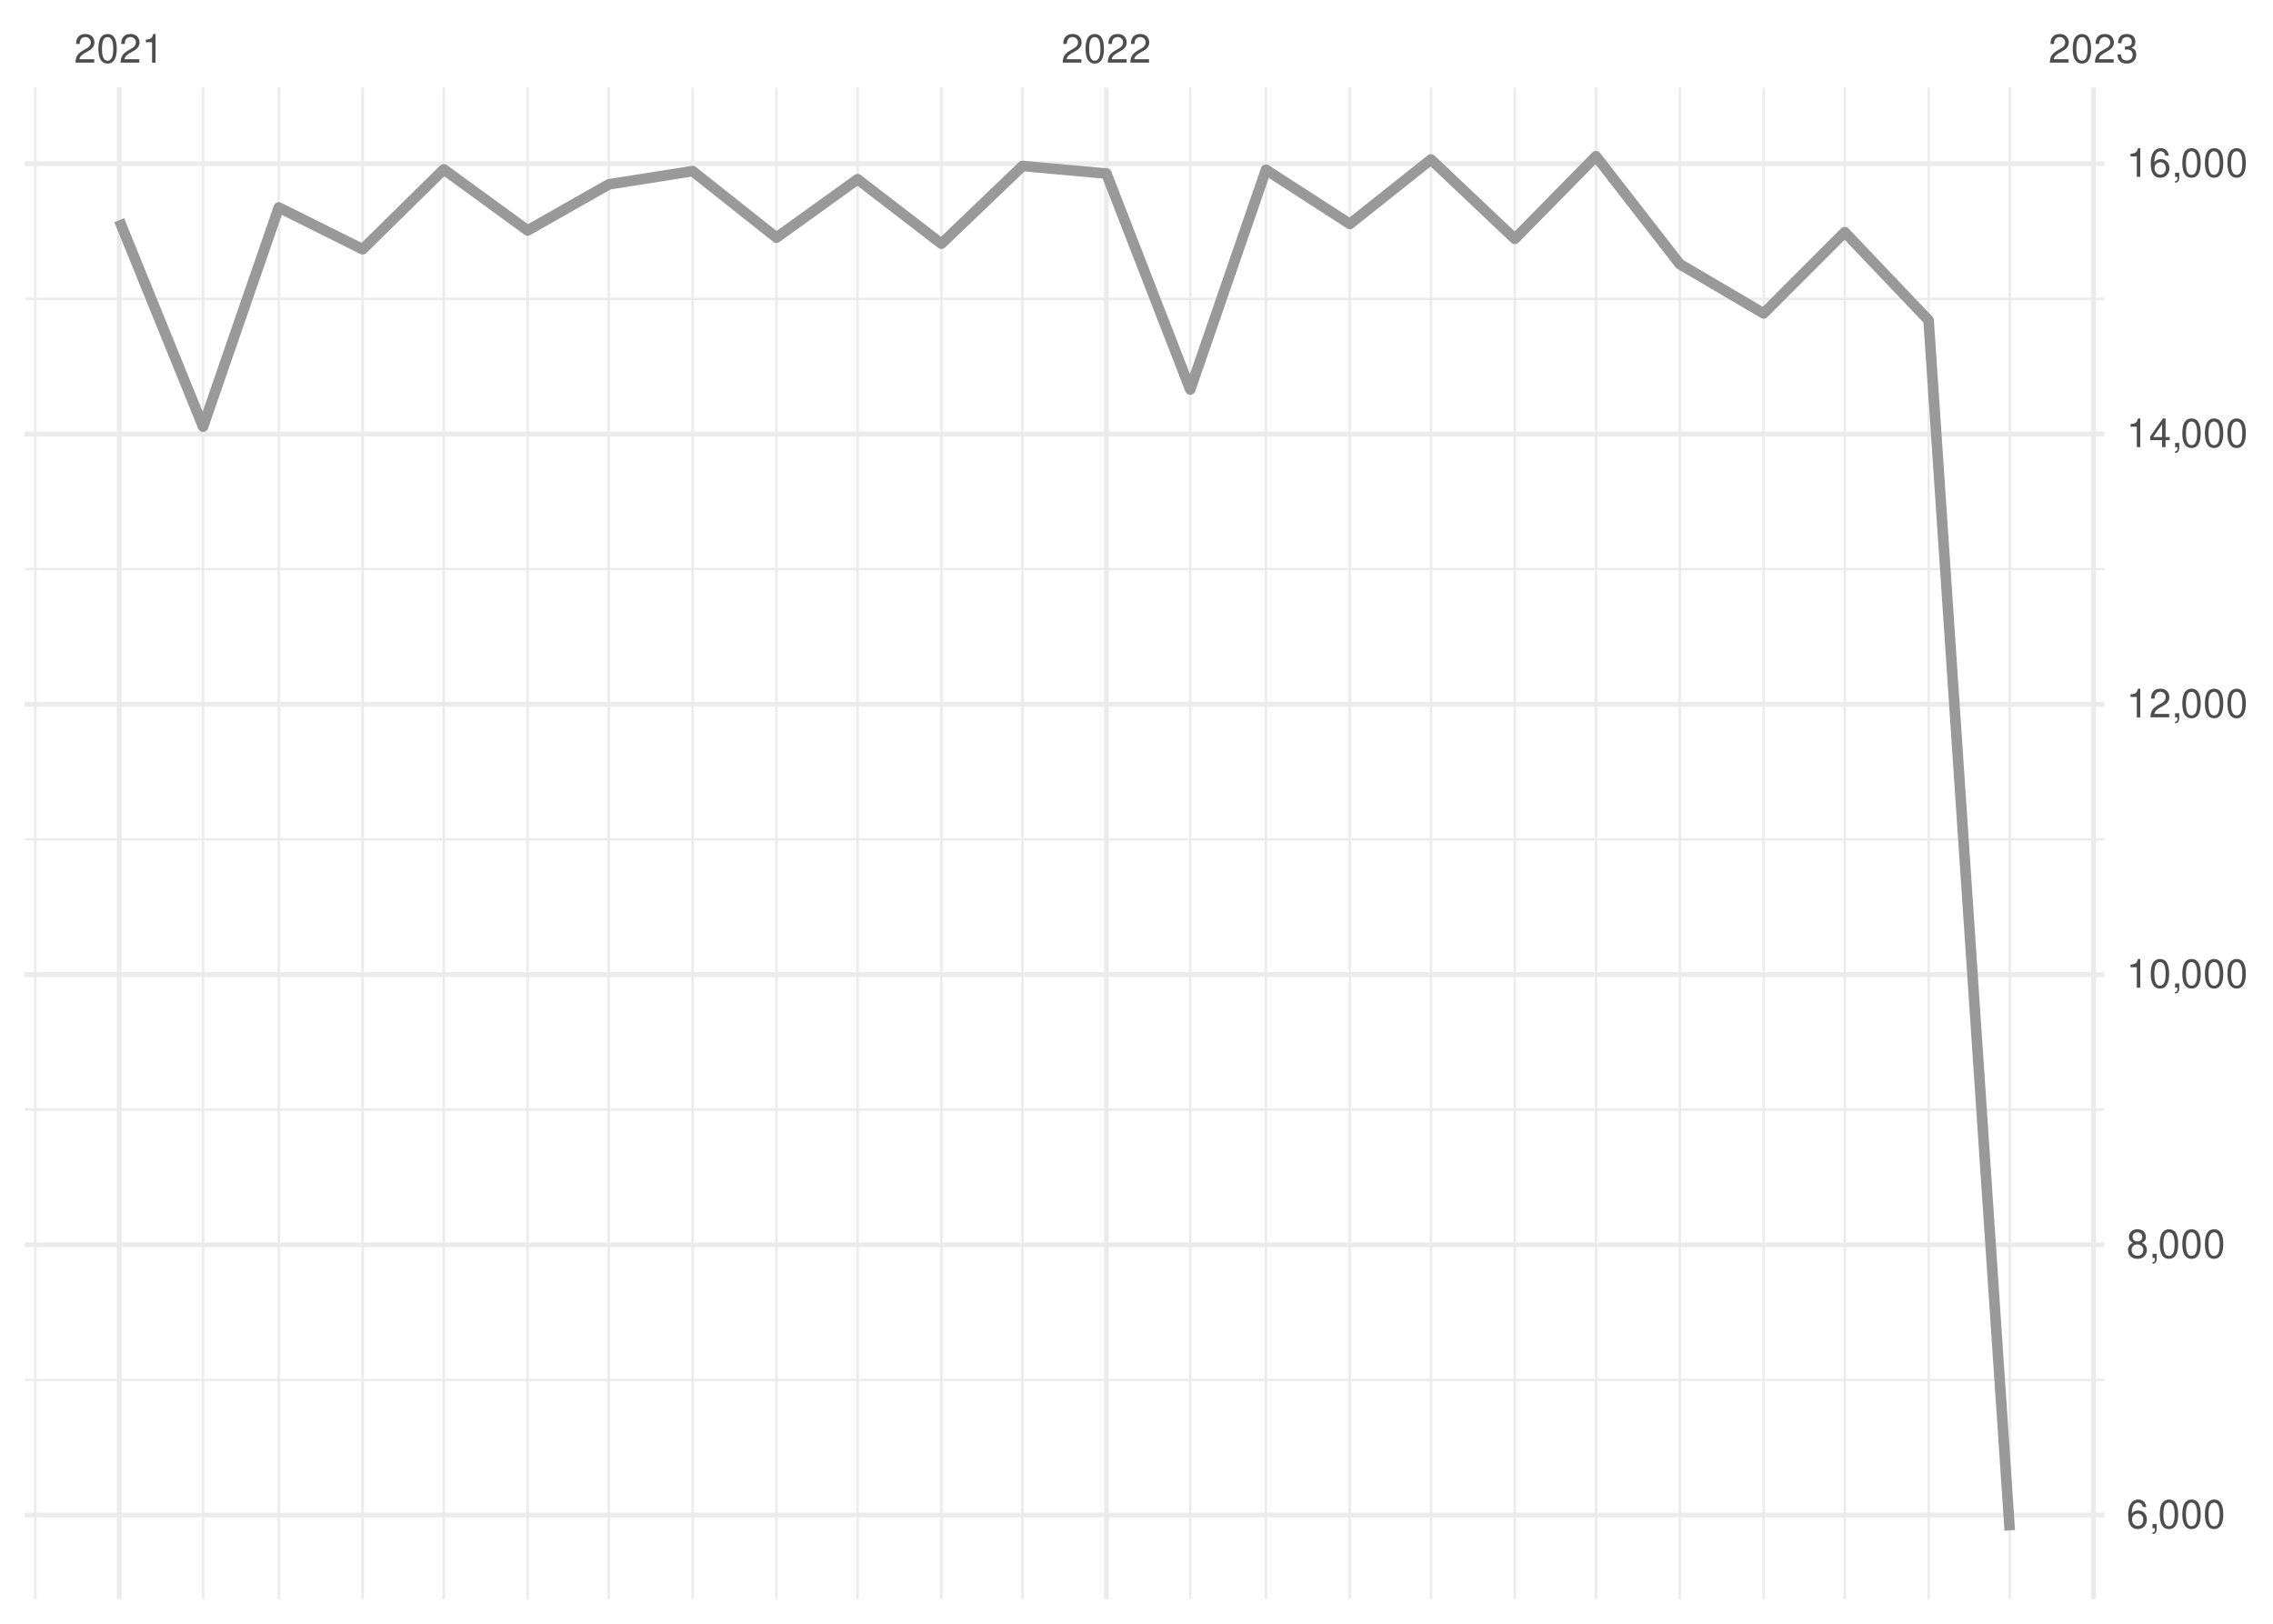
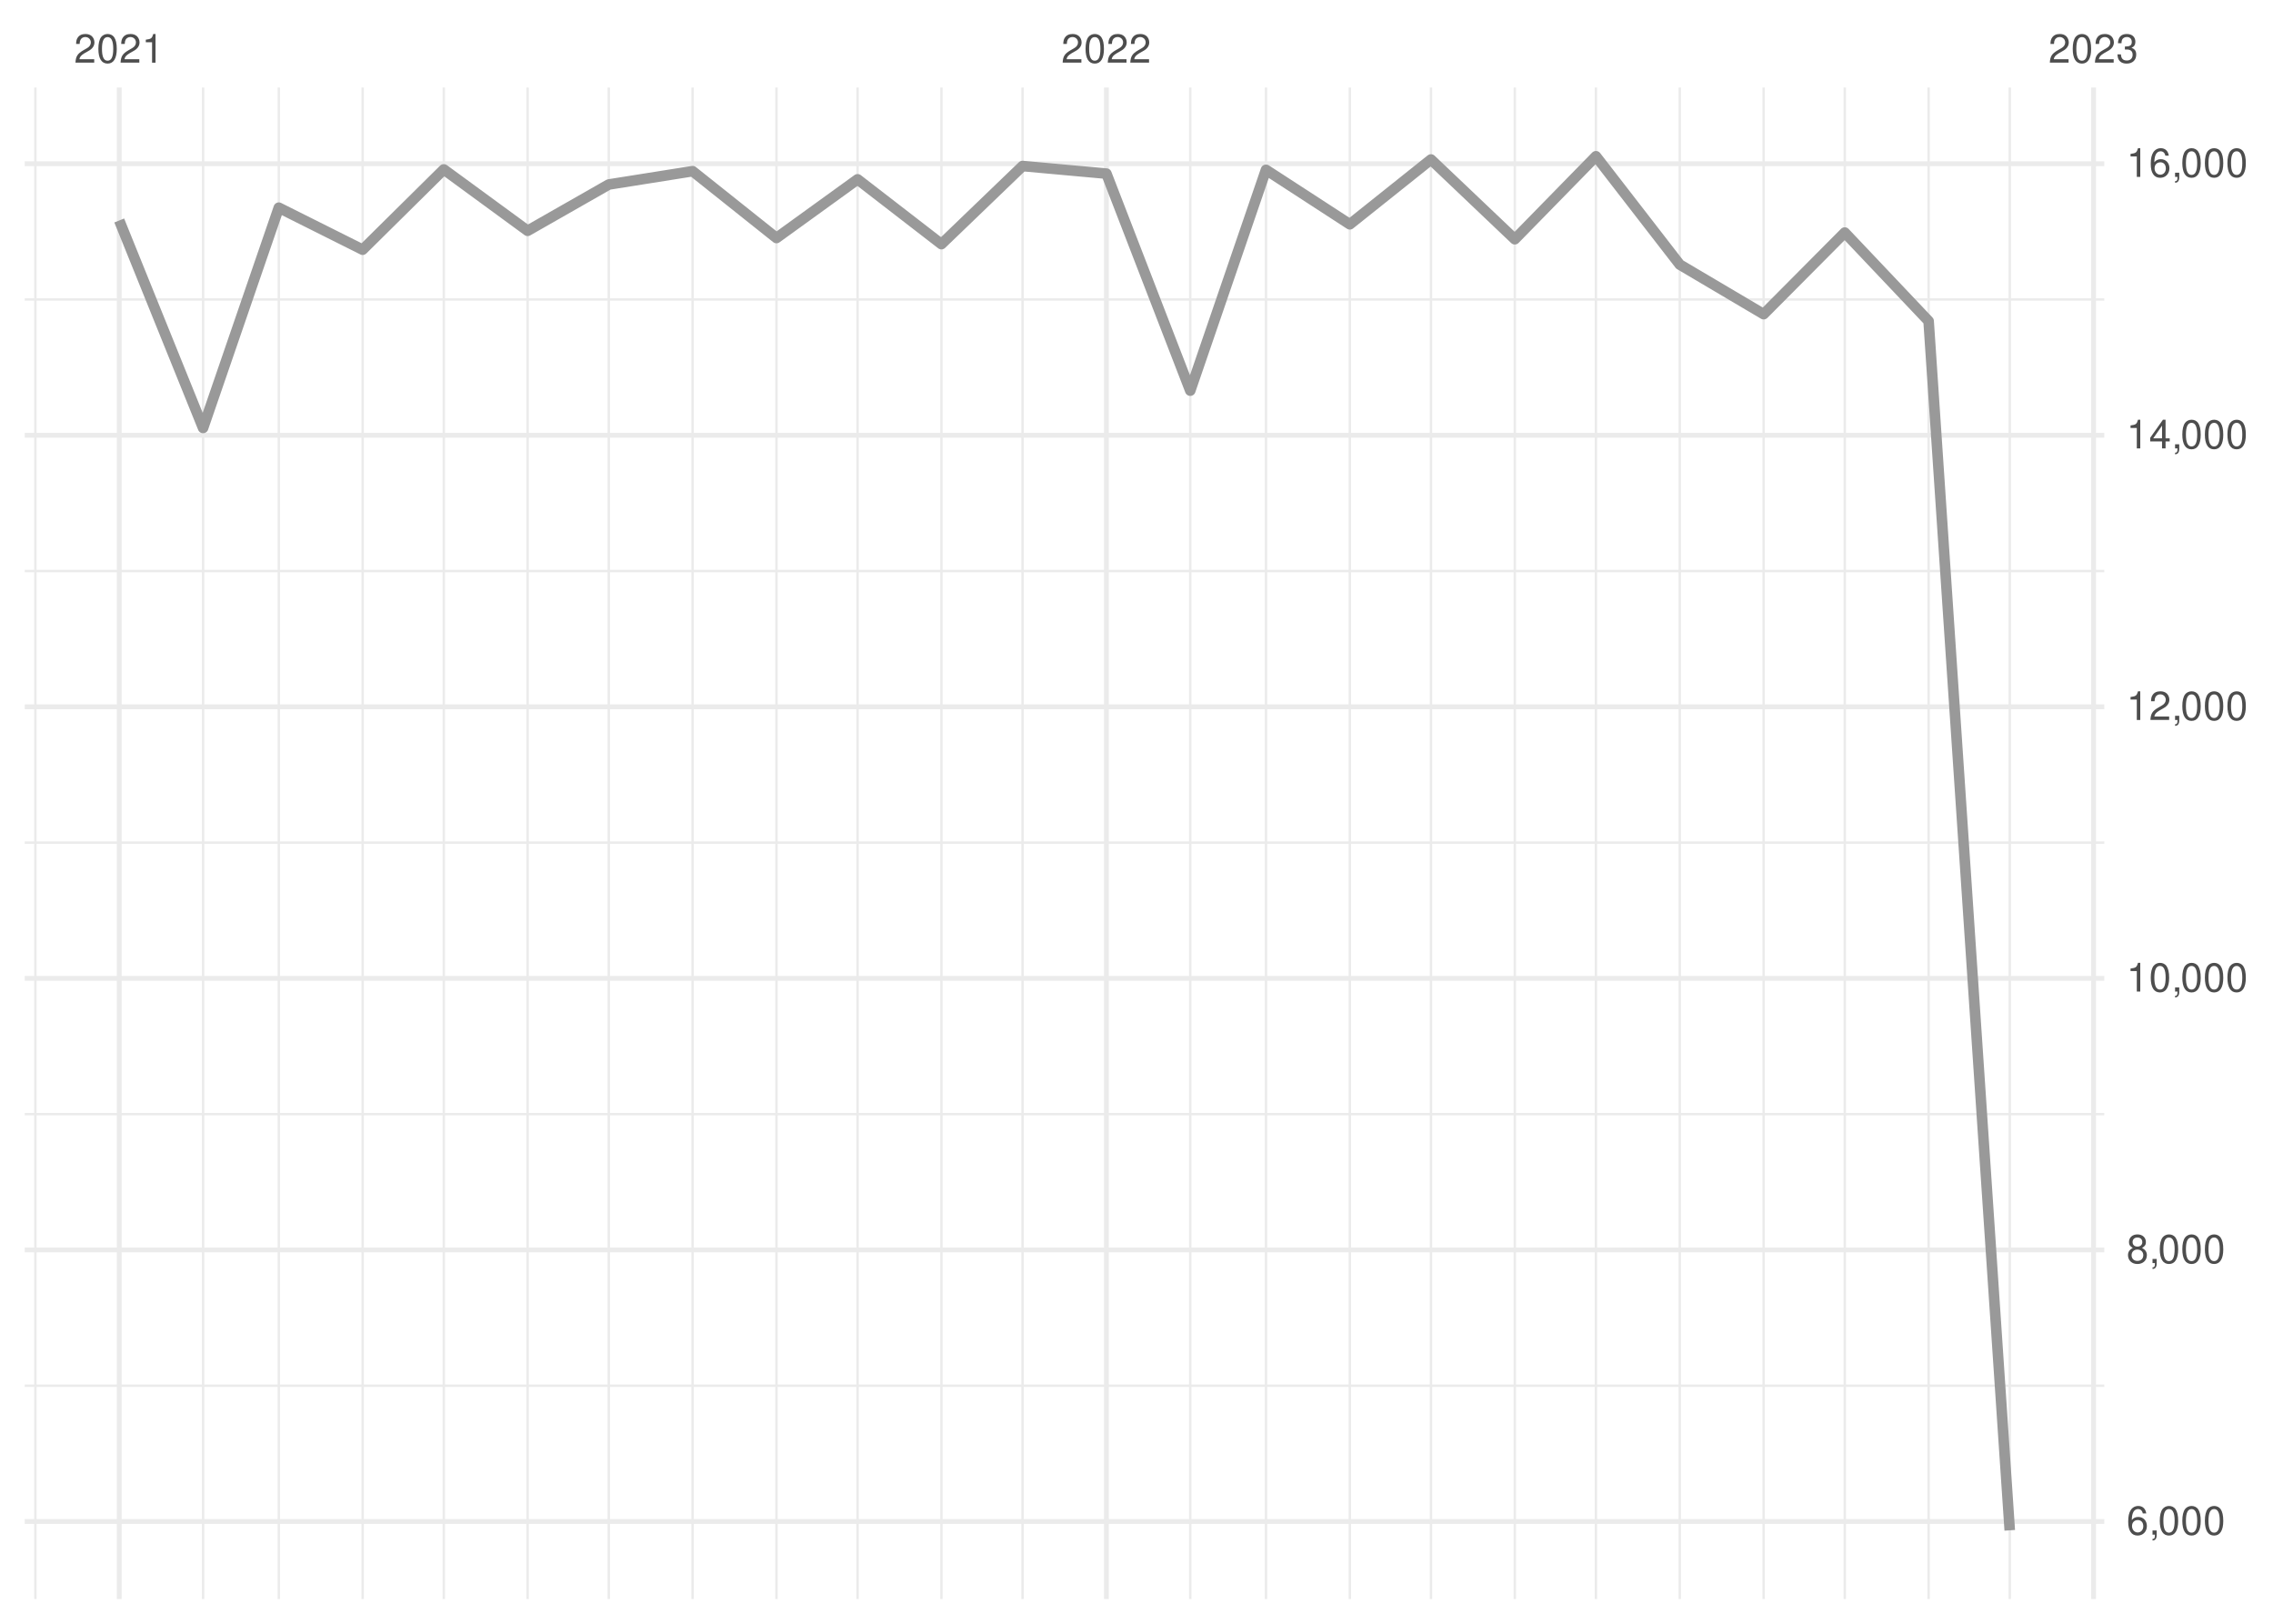
<svg xmlns="http://www.w3.org/2000/svg" xmlns:xlink="http://www.w3.org/1999/xlink" width="504pt" height="360pt" viewBox="0 0 504 360" version="1.1">
  <defs>
    <g>
      <symbol overflow="visible" id="glyph0-0">
        <path style="stroke:none;" d="" />
      </symbol>
      <symbol overflow="visible" id="glyph0-1">
        <path style="stroke:none;" d="M 4.453 -0.766 L 1.172 -0.766 C 1.25 -1.297 1.531 -1.625 2.297 -2.094 L 3.172 -2.594 C 4.047 -3.062 4.5 -3.719 4.5 -4.5 C 4.5 -5.031 4.281 -5.531 3.922 -5.875 C 3.547 -6.203 3.094 -6.359 2.5 -6.359 C 1.703 -6.359 1.125 -6.078 0.781 -5.531 C 0.547 -5.203 0.453 -4.797 0.438 -4.156 L 1.219 -4.156 C 1.234 -4.594 1.297 -4.844 1.406 -5.062 C 1.594 -5.438 2 -5.688 2.469 -5.688 C 3.172 -5.688 3.703 -5.172 3.703 -4.484 C 3.703 -3.969 3.406 -3.531 2.859 -3.219 L 2.047 -2.75 C 0.75 -2 0.375 -1.406 0.297 -0.016 L 4.453 -0.016 Z M 4.453 -0.766 " />
      </symbol>
      <symbol overflow="visible" id="glyph0-2">
        <path style="stroke:none;" d="M 2.422 -6.359 C 1.844 -6.359 1.312 -6.094 0.984 -5.672 C 0.578 -5.109 0.375 -4.25 0.375 -3.078 C 0.375 -0.938 1.078 0.203 2.422 0.203 C 3.734 0.203 4.453 -0.938 4.453 -3.031 C 4.453 -4.25 4.266 -5.078 3.859 -5.672 C 3.531 -6.109 3.016 -6.359 2.422 -6.359 Z M 2.422 -5.672 C 3.25 -5.672 3.672 -4.828 3.672 -3.094 C 3.672 -1.281 3.266 -0.438 2.406 -0.438 C 1.578 -0.438 1.172 -1.312 1.172 -3.062 C 1.172 -4.828 1.578 -5.672 2.422 -5.672 Z M 2.422 -5.672 " />
      </symbol>
      <symbol overflow="visible" id="glyph0-3">
        <path style="stroke:none;" d="M 2.281 -4.531 L 2.281 0 L 3.047 0 L 3.047 -6.359 L 2.547 -6.359 C 2.266 -5.391 2.094 -5.25 0.891 -5.094 L 0.891 -4.531 Z M 2.281 -4.531 " />
      </symbol>
      <symbol overflow="visible" id="glyph0-4">
        <path style="stroke:none;" d="M 1.938 -2.922 L 2.359 -2.922 C 3.203 -2.922 3.656 -2.531 3.656 -1.766 C 3.656 -0.969 3.172 -0.484 2.375 -0.484 C 1.516 -0.484 1.109 -0.922 1.062 -1.844 L 0.281 -1.844 C 0.312 -1.344 0.406 -1 0.547 -0.719 C 0.875 -0.109 1.484 0.203 2.344 0.203 C 3.625 0.203 4.453 -0.578 4.453 -1.781 C 4.453 -2.594 4.141 -3.031 3.391 -3.297 C 3.969 -3.531 4.266 -3.969 4.266 -4.609 C 4.266 -5.703 3.547 -6.359 2.359 -6.359 C 1.109 -6.359 0.438 -5.656 0.406 -4.312 L 1.188 -4.312 C 1.203 -4.703 1.234 -4.922 1.328 -5.109 C 1.5 -5.469 1.891 -5.688 2.375 -5.688 C 3.062 -5.688 3.469 -5.266 3.469 -4.578 C 3.469 -4.141 3.312 -3.859 2.969 -3.719 C 2.766 -3.625 2.484 -3.594 1.938 -3.578 Z M 1.938 -2.922 " />
      </symbol>
      <symbol overflow="visible" id="glyph0-5">
        <path style="stroke:none;" d="M 4.375 -4.703 C 4.234 -5.75 3.562 -6.359 2.609 -6.359 C 1.922 -6.359 1.312 -6.031 0.938 -5.453 C 0.547 -4.828 0.375 -4.062 0.375 -2.906 C 0.375 -1.828 0.531 -1.156 0.906 -0.594 C 1.234 -0.078 1.781 0.203 2.469 0.203 C 3.656 0.203 4.516 -0.688 4.516 -1.922 C 4.516 -3.094 3.719 -3.922 2.609 -3.922 C 1.984 -3.922 1.5 -3.688 1.172 -3.234 C 1.172 -4.797 1.672 -5.672 2.562 -5.672 C 3.109 -5.672 3.484 -5.328 3.609 -4.703 Z M 2.5 -3.234 C 3.25 -3.234 3.719 -2.703 3.719 -1.859 C 3.719 -1.062 3.188 -0.484 2.484 -0.484 C 1.766 -0.484 1.219 -1.094 1.219 -1.906 C 1.219 -2.688 1.734 -3.234 2.5 -3.234 Z M 2.5 -3.234 " />
      </symbol>
      <symbol overflow="visible" id="glyph0-6">
        <path style="stroke:none;" d="M 0.766 -0.922 L 0.766 0 L 1.297 0 L 1.297 0.156 C 1.297 0.766 1.172 0.938 0.766 0.953 L 0.766 1.297 C 1.344 1.312 1.688 0.891 1.688 0.141 L 1.688 -0.922 Z M 0.766 -0.922 " />
      </symbol>
      <symbol overflow="visible" id="glyph0-7">
        <path style="stroke:none;" d="M 3.438 -3.359 C 4.094 -3.75 4.297 -4.062 4.297 -4.656 C 4.297 -5.672 3.531 -6.359 2.422 -6.359 C 1.312 -6.359 0.547 -5.672 0.547 -4.672 C 0.547 -4.062 0.75 -3.75 1.391 -3.359 C 0.672 -2.984 0.328 -2.469 0.328 -1.766 C 0.328 -0.609 1.172 0.203 2.422 0.203 C 3.656 0.203 4.516 -0.609 4.516 -1.766 C 4.516 -2.469 4.156 -2.984 3.438 -3.359 Z M 2.422 -5.672 C 3.078 -5.672 3.5 -5.281 3.5 -4.641 C 3.5 -4.047 3.062 -3.656 2.422 -3.656 C 1.766 -3.656 1.344 -4.047 1.344 -4.656 C 1.344 -5.281 1.766 -5.672 2.422 -5.672 Z M 2.422 -3 C 3.188 -3 3.719 -2.484 3.719 -1.75 C 3.719 -0.984 3.203 -0.484 2.406 -0.484 C 1.641 -0.484 1.125 -1 1.125 -1.734 C 1.125 -2.5 1.641 -3 2.422 -3 Z M 2.422 -3 " />
      </symbol>
      <symbol overflow="visible" id="glyph0-8">
        <path style="stroke:none;" d="M 2.875 -1.547 L 2.875 0 L 3.656 0 L 3.656 -1.547 L 4.578 -1.547 L 4.578 -2.234 L 3.656 -2.234 L 3.656 -6.359 L 3.078 -6.359 L 0.25 -2.359 L 0.25 -1.547 Z M 2.875 -2.234 L 0.922 -2.234 L 2.875 -5.047 Z M 2.875 -2.234 " />
      </symbol>
    </g>
    <clipPath id="clip1">
-       <path d="M 5.48 305 L 466.59 305 L 466.59 307 L 5.48 307 Z M 5.48 305 " />
+       <path d="M 5.48 306 L 466.59 306 L 466.59 308 L 5.48 308 Z M 5.48 306 " />
    </clipPath>
    <clipPath id="clip2">
-       <path d="M 5.48 245 L 466.59 245 L 466.59 247 L 5.48 247 Z M 5.48 245 " />
+       <path d="M 5.48 246 L 466.59 246 L 466.59 248 L 5.48 248 Z M 5.48 246 " />
    </clipPath>
    <clipPath id="clip3">
-       <path d="M 5.48 185 L 466.59 185 L 466.59 187 L 5.48 187 Z M 5.48 185 " />
+       <path d="M 5.48 186 L 466.59 186 L 466.59 188 L 5.48 188 Z M 5.48 186 " />
    </clipPath>
    <clipPath id="clip4">
-       <path d="M 5.48 125 L 466.59 125 L 466.59 127 L 5.48 127 Z M 5.48 125 " />
+       <path d="M 5.48 126 L 466.59 126 L 466.59 127 L 5.48 127 Z M 5.48 126 " />
    </clipPath>
    <clipPath id="clip5">
-       <path d="M 5.48 65 L 466.59 65 L 466.59 67 L 5.48 67 Z M 5.48 65 " />
+       <path d="M 5.48 66 L 466.59 66 L 466.59 67 L 5.48 67 Z M 5.48 66 " />
    </clipPath>
    <clipPath id="clip6">
      <path d="M 7 19.41 L 9 19.41 L 9 354.52 L 7 354.52 Z M 7 19.41 " />
    </clipPath>
    <clipPath id="clip7">
      <path d="M 44 19.41 L 46 19.41 L 46 354.52 L 44 354.52 Z M 44 19.41 " />
    </clipPath>
    <clipPath id="clip8">
      <path d="M 61 19.41 L 63 19.41 L 63 354.52 L 61 354.52 Z M 61 19.41 " />
    </clipPath>
    <clipPath id="clip9">
      <path d="M 80 19.41 L 81 19.41 L 81 354.52 L 80 354.52 Z M 80 19.41 " />
    </clipPath>
    <clipPath id="clip10">
      <path d="M 98 19.41 L 99 19.41 L 99 354.52 L 98 354.52 Z M 98 19.41 " />
    </clipPath>
    <clipPath id="clip11">
      <path d="M 116 19.41 L 118 19.41 L 118 354.52 L 116 354.52 Z M 116 19.41 " />
    </clipPath>
    <clipPath id="clip12">
      <path d="M 134 19.41 L 136 19.41 L 136 354.52 L 134 354.52 Z M 134 19.41 " />
    </clipPath>
    <clipPath id="clip13">
      <path d="M 153 19.41 L 154 19.41 L 154 354.52 L 153 354.52 Z M 153 19.41 " />
    </clipPath>
    <clipPath id="clip14">
      <path d="M 171 19.41 L 173 19.41 L 173 354.52 L 171 354.52 Z M 171 19.41 " />
    </clipPath>
    <clipPath id="clip15">
      <path d="M 189 19.41 L 191 19.41 L 191 354.52 L 189 354.52 Z M 189 19.41 " />
    </clipPath>
    <clipPath id="clip16">
      <path d="M 208 19.41 L 210 19.41 L 210 354.52 L 208 354.52 Z M 208 19.41 " />
    </clipPath>
    <clipPath id="clip17">
      <path d="M 226 19.41 L 228 19.41 L 228 354.52 L 226 354.52 Z M 226 19.41 " />
    </clipPath>
    <clipPath id="clip18">
      <path d="M 263 19.41 L 265 19.41 L 265 354.52 L 263 354.52 Z M 263 19.41 " />
    </clipPath>
    <clipPath id="clip19">
      <path d="M 280 19.41 L 281 19.41 L 281 354.52 L 280 354.52 Z M 280 19.41 " />
    </clipPath>
    <clipPath id="clip20">
      <path d="M 299 19.41 L 300 19.41 L 300 354.52 L 299 354.52 Z M 299 19.41 " />
    </clipPath>
    <clipPath id="clip21">
      <path d="M 317 19.41 L 318 19.41 L 318 354.52 L 317 354.52 Z M 317 19.41 " />
    </clipPath>
    <clipPath id="clip22">
      <path d="M 335 19.41 L 337 19.41 L 337 354.52 L 335 354.52 Z M 335 19.41 " />
    </clipPath>
    <clipPath id="clip23">
      <path d="M 353 19.41 L 355 19.41 L 355 354.52 L 353 354.52 Z M 353 19.41 " />
    </clipPath>
    <clipPath id="clip24">
      <path d="M 372 19.41 L 373 19.41 L 373 354.52 L 372 354.52 Z M 372 19.41 " />
    </clipPath>
    <clipPath id="clip25">
      <path d="M 390 19.41 L 392 19.41 L 392 354.52 L 390 354.52 Z M 390 19.41 " />
    </clipPath>
    <clipPath id="clip26">
      <path d="M 408 19.41 L 410 19.41 L 410 354.52 L 408 354.52 Z M 408 19.41 " />
    </clipPath>
    <clipPath id="clip27">
      <path d="M 427 19.41 L 428 19.41 L 428 354.52 L 427 354.52 Z M 427 19.41 " />
    </clipPath>
    <clipPath id="clip28">
      <path d="M 445 19.41 L 446 19.41 L 446 354.52 L 445 354.52 Z M 445 19.41 " />
    </clipPath>
    <clipPath id="clip29">
-       <path d="M 5.48 335 L 466.59 335 L 466.59 337 L 5.48 337 Z M 5.48 335 " />
+       <path d="M 5.48 336 L 466.59 336 L 466.59 338 L 5.48 338 Z M 5.48 336 " />
    </clipPath>
    <clipPath id="clip30">
-       <path d="M 5.48 275 L 466.59 275 L 466.59 277 L 5.48 277 Z M 5.48 275 " />
+       <path d="M 5.48 276 L 466.59 276 L 466.59 278 L 5.48 278 Z M 5.48 276 " />
    </clipPath>
    <clipPath id="clip31">
-       <path d="M 5.48 215 L 466.59 215 L 466.59 217 L 5.48 217 Z M 5.48 215 " />
+       <path d="M 5.48 216 L 466.59 216 L 466.59 218 L 5.48 218 Z M 5.48 216 " />
    </clipPath>
    <clipPath id="clip32">
-       <path d="M 5.48 155 L 466.59 155 L 466.59 157 L 5.48 157 Z M 5.48 155 " />
+       <path d="M 5.48 156 L 466.59 156 L 466.59 158 L 5.48 158 Z M 5.48 156 " />
    </clipPath>
    <clipPath id="clip33">
-       <path d="M 5.48 95 L 466.59 95 L 466.59 97 L 5.48 97 Z M 5.48 95 " />
+       <path d="M 5.48 95 L 466.59 95 L 466.59 98 L 5.48 98 Z M 5.48 95 " />
    </clipPath>
    <clipPath id="clip34">
      <path d="M 5.48 35 L 466.59 35 L 466.59 37 L 5.48 37 Z M 5.48 35 " />
    </clipPath>
    <clipPath id="clip35">
      <path d="M 25 19.41 L 27 19.41 L 27 354.52 L 25 354.52 Z M 25 19.41 " />
    </clipPath>
    <clipPath id="clip36">
      <path d="M 244 19.41 L 246 19.41 L 246 354.52 L 244 354.52 Z M 244 19.41 " />
    </clipPath>
    <clipPath id="clip37">
      <path d="M 463 19.41 L 465 19.41 L 465 354.52 L 463 354.52 Z M 463 19.41 " />
    </clipPath>
  </defs>
  <g id="surface26">
    <rect x="0" y="0" width="504" height="360" style="fill:rgb(100%,100%,100%);fill-opacity:1;stroke:none;" />
    <g clip-path="url(#clip1)" clip-rule="nonzero">
-       <path style="fill:none;stroke-width:0.533;stroke-linecap:butt;stroke-linejoin:round;stroke:rgb(92.157%,92.157%,92.157%);stroke-opacity:1;stroke-miterlimit:10;" d="M 5.48 305.941 L 466.59 305.941 " />
+       <path style="fill:none;stroke-width:0.533;stroke-linecap:butt;stroke-linejoin:round;stroke:rgb(92.157%,92.157%,92.157%);stroke-opacity:1;stroke-miterlimit:10;" d="M 5.48 307.227 L 466.59 307.227 " />
    </g>
    <g clip-path="url(#clip2)" clip-rule="nonzero">
-       <path style="fill:none;stroke-width:0.533;stroke-linecap:butt;stroke-linejoin:round;stroke:rgb(92.157%,92.157%,92.157%);stroke-opacity:1;stroke-miterlimit:10;" d="M 5.48 246.02 L 466.59 246.02 " />
+       <path style="fill:none;stroke-width:0.533;stroke-linecap:butt;stroke-linejoin:round;stroke:rgb(92.157%,92.157%,92.157%);stroke-opacity:1;stroke-miterlimit:10;" d="M 5.48 247.023 L 466.59 247.023 " />
    </g>
    <g clip-path="url(#clip3)" clip-rule="nonzero">
-       <path style="fill:none;stroke-width:0.533;stroke-linecap:butt;stroke-linejoin:round;stroke:rgb(92.157%,92.157%,92.157%);stroke-opacity:1;stroke-miterlimit:10;" d="M 5.48 186.098 L 466.59 186.098 " />
+       <path style="fill:none;stroke-width:0.533;stroke-linecap:butt;stroke-linejoin:round;stroke:rgb(92.157%,92.157%,92.157%);stroke-opacity:1;stroke-miterlimit:10;" d="M 5.48 186.816 L 466.59 186.816 " />
    </g>
    <g clip-path="url(#clip4)" clip-rule="nonzero">
-       <path style="fill:none;stroke-width:0.533;stroke-linecap:butt;stroke-linejoin:round;stroke:rgb(92.157%,92.157%,92.157%);stroke-opacity:1;stroke-miterlimit:10;" d="M 5.48 126.176 L 466.59 126.176 " />
+       <path style="fill:none;stroke-width:0.533;stroke-linecap:butt;stroke-linejoin:round;stroke:rgb(92.157%,92.157%,92.157%);stroke-opacity:1;stroke-miterlimit:10;" d="M 5.48 126.609 L 466.59 126.609 " />
    </g>
    <g clip-path="url(#clip5)" clip-rule="nonzero">
-       <path style="fill:none;stroke-width:0.533;stroke-linecap:butt;stroke-linejoin:round;stroke:rgb(92.157%,92.157%,92.157%);stroke-opacity:1;stroke-miterlimit:10;" d="M 5.48 66.254 L 466.59 66.254 " />
+       <path style="fill:none;stroke-width:0.533;stroke-linecap:butt;stroke-linejoin:round;stroke:rgb(92.157%,92.157%,92.157%);stroke-opacity:1;stroke-miterlimit:10;" d="M 5.48 66.402 L 466.59 66.402 " />
    </g>
    <g clip-path="url(#clip6)" clip-rule="nonzero">
      <path style="fill:none;stroke-width:0.533;stroke-linecap:butt;stroke-linejoin:round;stroke:rgb(92.157%,92.157%,92.157%);stroke-opacity:1;stroke-miterlimit:10;" d="M 7.848 354.52 L 7.848 19.41 " />
    </g>
    <g clip-path="url(#clip7)" clip-rule="nonzero">
      <path style="fill:none;stroke-width:0.533;stroke-linecap:butt;stroke-linejoin:round;stroke:rgb(92.157%,92.157%,92.157%);stroke-opacity:1;stroke-miterlimit:10;" d="M 45.031 354.52 L 45.031 19.41 " />
    </g>
    <g clip-path="url(#clip8)" clip-rule="nonzero">
      <path style="fill:none;stroke-width:0.533;stroke-linecap:butt;stroke-linejoin:round;stroke:rgb(92.157%,92.157%,92.157%);stroke-opacity:1;stroke-miterlimit:10;" d="M 61.82 354.52 L 61.82 19.41 " />
    </g>
    <g clip-path="url(#clip9)" clip-rule="nonzero">
      <path style="fill:none;stroke-width:0.533;stroke-linecap:butt;stroke-linejoin:round;stroke:rgb(92.157%,92.157%,92.157%);stroke-opacity:1;stroke-miterlimit:10;" d="M 80.41 354.52 L 80.41 19.41 " />
    </g>
    <g clip-path="url(#clip10)" clip-rule="nonzero">
      <path style="fill:none;stroke-width:0.533;stroke-linecap:butt;stroke-linejoin:round;stroke:rgb(92.157%,92.157%,92.157%);stroke-opacity:1;stroke-miterlimit:10;" d="M 98.402 354.52 L 98.402 19.41 " />
    </g>
    <g clip-path="url(#clip11)" clip-rule="nonzero">
      <path style="fill:none;stroke-width:0.533;stroke-linecap:butt;stroke-linejoin:round;stroke:rgb(92.157%,92.157%,92.157%);stroke-opacity:1;stroke-miterlimit:10;" d="M 116.992 354.52 L 116.992 19.41 " />
    </g>
    <g clip-path="url(#clip12)" clip-rule="nonzero">
      <path style="fill:none;stroke-width:0.533;stroke-linecap:butt;stroke-linejoin:round;stroke:rgb(92.157%,92.157%,92.157%);stroke-opacity:1;stroke-miterlimit:10;" d="M 134.984 354.52 L 134.984 19.41 " />
    </g>
    <g clip-path="url(#clip13)" clip-rule="nonzero">
      <path style="fill:none;stroke-width:0.533;stroke-linecap:butt;stroke-linejoin:round;stroke:rgb(92.157%,92.157%,92.157%);stroke-opacity:1;stroke-miterlimit:10;" d="M 153.574 354.52 L 153.574 19.41 " />
    </g>
    <g clip-path="url(#clip14)" clip-rule="nonzero">
      <path style="fill:none;stroke-width:0.533;stroke-linecap:butt;stroke-linejoin:round;stroke:rgb(92.157%,92.157%,92.157%);stroke-opacity:1;stroke-miterlimit:10;" d="M 172.168 354.52 L 172.168 19.41 " />
    </g>
    <g clip-path="url(#clip15)" clip-rule="nonzero">
      <path style="fill:none;stroke-width:0.533;stroke-linecap:butt;stroke-linejoin:round;stroke:rgb(92.157%,92.157%,92.157%);stroke-opacity:1;stroke-miterlimit:10;" d="M 190.156 354.52 L 190.156 19.41 " />
    </g>
    <g clip-path="url(#clip16)" clip-rule="nonzero">
      <path style="fill:none;stroke-width:0.533;stroke-linecap:butt;stroke-linejoin:round;stroke:rgb(92.157%,92.157%,92.157%);stroke-opacity:1;stroke-miterlimit:10;" d="M 208.746 354.52 L 208.746 19.41 " />
    </g>
    <g clip-path="url(#clip17)" clip-rule="nonzero">
      <path style="fill:none;stroke-width:0.533;stroke-linecap:butt;stroke-linejoin:round;stroke:rgb(92.157%,92.157%,92.157%);stroke-opacity:1;stroke-miterlimit:10;" d="M 226.738 354.52 L 226.738 19.41 " />
    </g>
    <g clip-path="url(#clip18)" clip-rule="nonzero">
      <path style="fill:none;stroke-width:0.533;stroke-linecap:butt;stroke-linejoin:round;stroke:rgb(92.157%,92.157%,92.157%);stroke-opacity:1;stroke-miterlimit:10;" d="M 263.922 354.52 L 263.922 19.41 " />
    </g>
    <g clip-path="url(#clip19)" clip-rule="nonzero">
      <path style="fill:none;stroke-width:0.533;stroke-linecap:butt;stroke-linejoin:round;stroke:rgb(92.157%,92.157%,92.157%);stroke-opacity:1;stroke-miterlimit:10;" d="M 280.711 354.52 L 280.711 19.41 " />
    </g>
    <g clip-path="url(#clip20)" clip-rule="nonzero">
      <path style="fill:none;stroke-width:0.533;stroke-linecap:butt;stroke-linejoin:round;stroke:rgb(92.157%,92.157%,92.157%);stroke-opacity:1;stroke-miterlimit:10;" d="M 299.301 354.52 L 299.301 19.41 " />
    </g>
    <g clip-path="url(#clip21)" clip-rule="nonzero">
      <path style="fill:none;stroke-width:0.533;stroke-linecap:butt;stroke-linejoin:round;stroke:rgb(92.157%,92.157%,92.157%);stroke-opacity:1;stroke-miterlimit:10;" d="M 317.293 354.52 L 317.293 19.41 " />
    </g>
    <g clip-path="url(#clip22)" clip-rule="nonzero">
      <path style="fill:none;stroke-width:0.533;stroke-linecap:butt;stroke-linejoin:round;stroke:rgb(92.157%,92.157%,92.157%);stroke-opacity:1;stroke-miterlimit:10;" d="M 335.883 354.52 L 335.883 19.41 " />
    </g>
    <g clip-path="url(#clip23)" clip-rule="nonzero">
      <path style="fill:none;stroke-width:0.533;stroke-linecap:butt;stroke-linejoin:round;stroke:rgb(92.157%,92.157%,92.157%);stroke-opacity:1;stroke-miterlimit:10;" d="M 353.875 354.52 L 353.875 19.41 " />
    </g>
    <g clip-path="url(#clip24)" clip-rule="nonzero">
      <path style="fill:none;stroke-width:0.533;stroke-linecap:butt;stroke-linejoin:round;stroke:rgb(92.157%,92.157%,92.157%);stroke-opacity:1;stroke-miterlimit:10;" d="M 372.465 354.52 L 372.465 19.41 " />
    </g>
    <g clip-path="url(#clip25)" clip-rule="nonzero">
      <path style="fill:none;stroke-width:0.533;stroke-linecap:butt;stroke-linejoin:round;stroke:rgb(92.157%,92.157%,92.157%);stroke-opacity:1;stroke-miterlimit:10;" d="M 391.059 354.52 L 391.059 19.41 " />
    </g>
    <g clip-path="url(#clip26)" clip-rule="nonzero">
      <path style="fill:none;stroke-width:0.533;stroke-linecap:butt;stroke-linejoin:round;stroke:rgb(92.157%,92.157%,92.157%);stroke-opacity:1;stroke-miterlimit:10;" d="M 409.047 354.52 L 409.047 19.41 " />
    </g>
    <g clip-path="url(#clip27)" clip-rule="nonzero">
      <path style="fill:none;stroke-width:0.533;stroke-linecap:butt;stroke-linejoin:round;stroke:rgb(92.157%,92.157%,92.157%);stroke-opacity:1;stroke-miterlimit:10;" d="M 427.637 354.52 L 427.637 19.41 " />
    </g>
    <g clip-path="url(#clip28)" clip-rule="nonzero">
      <path style="fill:none;stroke-width:0.533;stroke-linecap:butt;stroke-linejoin:round;stroke:rgb(92.157%,92.157%,92.157%);stroke-opacity:1;stroke-miterlimit:10;" d="M 445.629 354.52 L 445.629 19.41 " />
    </g>
    <g clip-path="url(#clip29)" clip-rule="nonzero">
-       <path style="fill:none;stroke-width:1.067;stroke-linecap:butt;stroke-linejoin:round;stroke:rgb(92.157%,92.157%,92.157%);stroke-opacity:1;stroke-miterlimit:10;" d="M 5.48 335.902 L 466.59 335.902 " />
+       <path style="fill:none;stroke-width:1.067;stroke-linecap:butt;stroke-linejoin:round;stroke:rgb(92.157%,92.157%,92.157%);stroke-opacity:1;stroke-miterlimit:10;" d="M 5.48 337.332 L 466.59 337.332 " />
    </g>
    <g clip-path="url(#clip30)" clip-rule="nonzero">
-       <path style="fill:none;stroke-width:1.067;stroke-linecap:butt;stroke-linejoin:round;stroke:rgb(92.157%,92.157%,92.157%);stroke-opacity:1;stroke-miterlimit:10;" d="M 5.48 275.98 L 466.59 275.98 " />
+       <path style="fill:none;stroke-width:1.067;stroke-linecap:butt;stroke-linejoin:round;stroke:rgb(92.157%,92.157%,92.157%);stroke-opacity:1;stroke-miterlimit:10;" d="M 5.48 277.125 L 466.59 277.125 " />
    </g>
    <g clip-path="url(#clip31)" clip-rule="nonzero">
-       <path style="fill:none;stroke-width:1.067;stroke-linecap:butt;stroke-linejoin:round;stroke:rgb(92.157%,92.157%,92.157%);stroke-opacity:1;stroke-miterlimit:10;" d="M 5.48 216.059 L 466.59 216.059 " />
+       <path style="fill:none;stroke-width:1.067;stroke-linecap:butt;stroke-linejoin:round;stroke:rgb(92.157%,92.157%,92.157%);stroke-opacity:1;stroke-miterlimit:10;" d="M 5.48 216.918 L 466.59 216.918 " />
    </g>
    <g clip-path="url(#clip32)" clip-rule="nonzero">
-       <path style="fill:none;stroke-width:1.067;stroke-linecap:butt;stroke-linejoin:round;stroke:rgb(92.157%,92.157%,92.157%);stroke-opacity:1;stroke-miterlimit:10;" d="M 5.48 156.137 L 466.59 156.137 " />
+       <path style="fill:none;stroke-width:1.067;stroke-linecap:butt;stroke-linejoin:round;stroke:rgb(92.157%,92.157%,92.157%);stroke-opacity:1;stroke-miterlimit:10;" d="M 5.48 156.711 L 466.59 156.711 " />
    </g>
    <g clip-path="url(#clip33)" clip-rule="nonzero">
-       <path style="fill:none;stroke-width:1.067;stroke-linecap:butt;stroke-linejoin:round;stroke:rgb(92.157%,92.157%,92.157%);stroke-opacity:1;stroke-miterlimit:10;" d="M 5.48 96.215 L 466.59 96.215 " />
+       <path style="fill:none;stroke-width:1.067;stroke-linecap:butt;stroke-linejoin:round;stroke:rgb(92.157%,92.157%,92.157%);stroke-opacity:1;stroke-miterlimit:10;" d="M 5.48 96.504 L 466.59 96.504 " />
    </g>
    <g clip-path="url(#clip34)" clip-rule="nonzero">
-       <path style="fill:none;stroke-width:1.067;stroke-linecap:butt;stroke-linejoin:round;stroke:rgb(92.157%,92.157%,92.157%);stroke-opacity:1;stroke-miterlimit:10;" d="M 5.48 36.293 L 466.59 36.293 " />
+       <path style="fill:none;stroke-width:1.067;stroke-linecap:butt;stroke-linejoin:round;stroke:rgb(92.157%,92.157%,92.157%);stroke-opacity:1;stroke-miterlimit:10;" d="M 5.48 36.301 L 466.59 36.301 " />
    </g>
    <g clip-path="url(#clip35)" clip-rule="nonzero">
      <path style="fill:none;stroke-width:1.067;stroke-linecap:butt;stroke-linejoin:round;stroke:rgb(92.157%,92.157%,92.157%);stroke-opacity:1;stroke-miterlimit:10;" d="M 26.438 354.52 L 26.438 19.41 " />
    </g>
    <g clip-path="url(#clip36)" clip-rule="nonzero">
      <path style="fill:none;stroke-width:1.067;stroke-linecap:butt;stroke-linejoin:round;stroke:rgb(92.157%,92.157%,92.157%);stroke-opacity:1;stroke-miterlimit:10;" d="M 245.328 354.52 L 245.328 19.41 " />
    </g>
    <g clip-path="url(#clip37)" clip-rule="nonzero">
      <path style="fill:none;stroke-width:1.067;stroke-linecap:butt;stroke-linejoin:round;stroke:rgb(92.157%,92.157%,92.157%);stroke-opacity:1;stroke-miterlimit:10;" d="M 464.219 354.52 L 464.219 19.41 " />
    </g>
-     <path style="fill:none;stroke-width:2.347;stroke-linecap:butt;stroke-linejoin:round;stroke:rgb(60%,60%,60%);stroke-opacity:1;stroke-miterlimit:10;" d="M 26.438 48.816 L 45.031 94.594 L 61.82 46 L 80.41 55.258 L 98.402 37.551 L 116.992 51.094 L 134.984 40.875 L 153.574 37.938 L 172.168 52.68 L 190.156 39.738 L 208.746 54.027 L 226.738 36.801 L 245.328 38.477 L 263.922 86.355 L 280.711 37.641 L 299.301 49.652 L 317.293 35.363 L 335.883 52.949 L 353.875 34.645 L 372.465 58.551 L 391.059 69.488 L 409.047 51.48 L 427.637 71.016 L 445.629 339.289 " />
+     <path style="fill:none;stroke-width:2.347;stroke-linecap:butt;stroke-linejoin:round;stroke:rgb(60%,60%,60%);stroke-opacity:1;stroke-miterlimit:10;" d="M 26.438 48.883 L 45.031 94.879 L 61.82 46.051 L 80.41 55.355 L 98.402 37.562 L 116.992 51.168 L 134.984 40.906 L 153.574 37.953 L 172.168 52.766 L 190.156 39.762 L 208.746 54.121 L 226.738 36.812 L 245.328 38.496 L 263.922 86.602 L 280.711 37.652 L 299.301 49.727 L 317.293 35.367 L 335.883 53.035 L 353.875 34.645 L 372.465 58.664 L 391.059 69.652 L 409.047 51.562 L 427.637 71.188 L 445.629 339.289 " />
    <g style="fill:rgb(30.196%,30.196%,30.196%);fill-opacity:1;">
      <use xlink:href="#glyph0-1" x="16.438" y="13.896" />
      <use xlink:href="#glyph0-2" x="21.438" y="13.896" />
      <use xlink:href="#glyph0-1" x="26.438" y="13.896" />
      <use xlink:href="#glyph0-3" x="31.438" y="13.896" />
    </g>
    <g style="fill:rgb(30.196%,30.196%,30.196%);fill-opacity:1;">
      <use xlink:href="#glyph0-1" x="235.328" y="13.896" />
      <use xlink:href="#glyph0-2" x="240.328" y="13.896" />
      <use xlink:href="#glyph0-1" x="245.328" y="13.896" />
      <use xlink:href="#glyph0-1" x="250.328" y="13.896" />
    </g>
    <g style="fill:rgb(30.196%,30.196%,30.196%);fill-opacity:1;">
      <use xlink:href="#glyph0-1" x="454.219" y="13.896" />
      <use xlink:href="#glyph0-2" x="459.219" y="13.896" />
      <use xlink:href="#glyph0-1" x="464.219" y="13.896" />
      <use xlink:href="#glyph0-4" x="469.219" y="13.896" />
    </g>
    <g style="fill:rgb(30.196%,30.196%,30.196%);fill-opacity:1;">
-       <use xlink:href="#glyph0-5" x="471.52" y="338.817" />
-       <use xlink:href="#glyph0-6" x="476.52" y="338.817" />
-       <use xlink:href="#glyph0-2" x="478.52" y="338.817" />
-       <use xlink:href="#glyph0-2" x="483.52" y="338.817" />
-       <use xlink:href="#glyph0-2" x="488.52" y="338.817" />
-     </g>
-     <g style="fill:rgb(30.196%,30.196%,30.196%);fill-opacity:1;">
-       <use xlink:href="#glyph0-7" x="471.52" y="278.896" />
-       <use xlink:href="#glyph0-6" x="476.52" y="278.896" />
-       <use xlink:href="#glyph0-2" x="478.52" y="278.896" />
-       <use xlink:href="#glyph0-2" x="483.52" y="278.896" />
-       <use xlink:href="#glyph0-2" x="488.52" y="278.896" />
-     </g>
-     <g style="fill:rgb(30.196%,30.196%,30.196%);fill-opacity:1;">
-       <use xlink:href="#glyph0-3" x="471.52" y="218.974" />
-       <use xlink:href="#glyph0-2" x="476.52" y="218.974" />
-       <use xlink:href="#glyph0-6" x="481.52" y="218.974" />
-       <use xlink:href="#glyph0-2" x="483.52" y="218.974" />
-       <use xlink:href="#glyph0-2" x="488.52" y="218.974" />
-       <use xlink:href="#glyph0-2" x="493.52" y="218.974" />
-     </g>
-     <g style="fill:rgb(30.196%,30.196%,30.196%);fill-opacity:1;">
-       <use xlink:href="#glyph0-3" x="471.52" y="159.052" />
-       <use xlink:href="#glyph0-1" x="476.52" y="159.052" />
-       <use xlink:href="#glyph0-6" x="481.52" y="159.052" />
-       <use xlink:href="#glyph0-2" x="483.52" y="159.052" />
-       <use xlink:href="#glyph0-2" x="488.52" y="159.052" />
-       <use xlink:href="#glyph0-2" x="493.52" y="159.052" />
-     </g>
-     <g style="fill:rgb(30.196%,30.196%,30.196%);fill-opacity:1;">
-       <use xlink:href="#glyph0-3" x="471.52" y="99.13" />
-       <use xlink:href="#glyph0-8" x="476.52" y="99.13" />
-       <use xlink:href="#glyph0-6" x="481.52" y="99.13" />
-       <use xlink:href="#glyph0-2" x="483.52" y="99.13" />
-       <use xlink:href="#glyph0-2" x="488.52" y="99.13" />
-       <use xlink:href="#glyph0-2" x="493.52" y="99.13" />
-     </g>
-     <g style="fill:rgb(30.196%,30.196%,30.196%);fill-opacity:1;">
-       <use xlink:href="#glyph0-3" x="471.52" y="39.208" />
-       <use xlink:href="#glyph0-5" x="476.52" y="39.208" />
-       <use xlink:href="#glyph0-6" x="481.52" y="39.208" />
-       <use xlink:href="#glyph0-2" x="483.52" y="39.208" />
-       <use xlink:href="#glyph0-2" x="488.52" y="39.208" />
-       <use xlink:href="#glyph0-2" x="493.52" y="39.208" />
+       <use xlink:href="#glyph0-5" x="471.52" y="340.247" />
+       <use xlink:href="#glyph0-6" x="476.52" y="340.247" />
+       <use xlink:href="#glyph0-2" x="478.52" y="340.247" />
+       <use xlink:href="#glyph0-2" x="483.52" y="340.247" />
+       <use xlink:href="#glyph0-2" x="488.52" y="340.247" />
+     </g>
+     <g style="fill:rgb(30.196%,30.196%,30.196%);fill-opacity:1;">
+       <use xlink:href="#glyph0-7" x="471.52" y="280.04" />
+       <use xlink:href="#glyph0-6" x="476.52" y="280.04" />
+       <use xlink:href="#glyph0-2" x="478.52" y="280.04" />
+       <use xlink:href="#glyph0-2" x="483.52" y="280.04" />
+       <use xlink:href="#glyph0-2" x="488.52" y="280.04" />
+     </g>
+     <g style="fill:rgb(30.196%,30.196%,30.196%);fill-opacity:1;">
+       <use xlink:href="#glyph0-3" x="471.52" y="219.833" />
+       <use xlink:href="#glyph0-2" x="476.52" y="219.833" />
+       <use xlink:href="#glyph0-6" x="481.52" y="219.833" />
+       <use xlink:href="#glyph0-2" x="483.52" y="219.833" />
+       <use xlink:href="#glyph0-2" x="488.52" y="219.833" />
+       <use xlink:href="#glyph0-2" x="493.52" y="219.833" />
+     </g>
+     <g style="fill:rgb(30.196%,30.196%,30.196%);fill-opacity:1;">
+       <use xlink:href="#glyph0-3" x="471.52" y="159.626" />
+       <use xlink:href="#glyph0-1" x="476.52" y="159.626" />
+       <use xlink:href="#glyph0-6" x="481.52" y="159.626" />
+       <use xlink:href="#glyph0-2" x="483.52" y="159.626" />
+       <use xlink:href="#glyph0-2" x="488.52" y="159.626" />
+       <use xlink:href="#glyph0-2" x="493.52" y="159.626" />
+     </g>
+     <g style="fill:rgb(30.196%,30.196%,30.196%);fill-opacity:1;">
+       <use xlink:href="#glyph0-3" x="471.52" y="99.419" />
+       <use xlink:href="#glyph0-8" x="476.52" y="99.419" />
+       <use xlink:href="#glyph0-6" x="481.52" y="99.419" />
+       <use xlink:href="#glyph0-2" x="483.52" y="99.419" />
+       <use xlink:href="#glyph0-2" x="488.52" y="99.419" />
+       <use xlink:href="#glyph0-2" x="493.52" y="99.419" />
+     </g>
+     <g style="fill:rgb(30.196%,30.196%,30.196%);fill-opacity:1;">
+       <use xlink:href="#glyph0-3" x="471.52" y="39.216" />
+       <use xlink:href="#glyph0-5" x="476.52" y="39.216" />
+       <use xlink:href="#glyph0-6" x="481.52" y="39.216" />
+       <use xlink:href="#glyph0-2" x="483.52" y="39.216" />
+       <use xlink:href="#glyph0-2" x="488.52" y="39.216" />
+       <use xlink:href="#glyph0-2" x="493.52" y="39.216" />
    </g>
  </g>
</svg>
